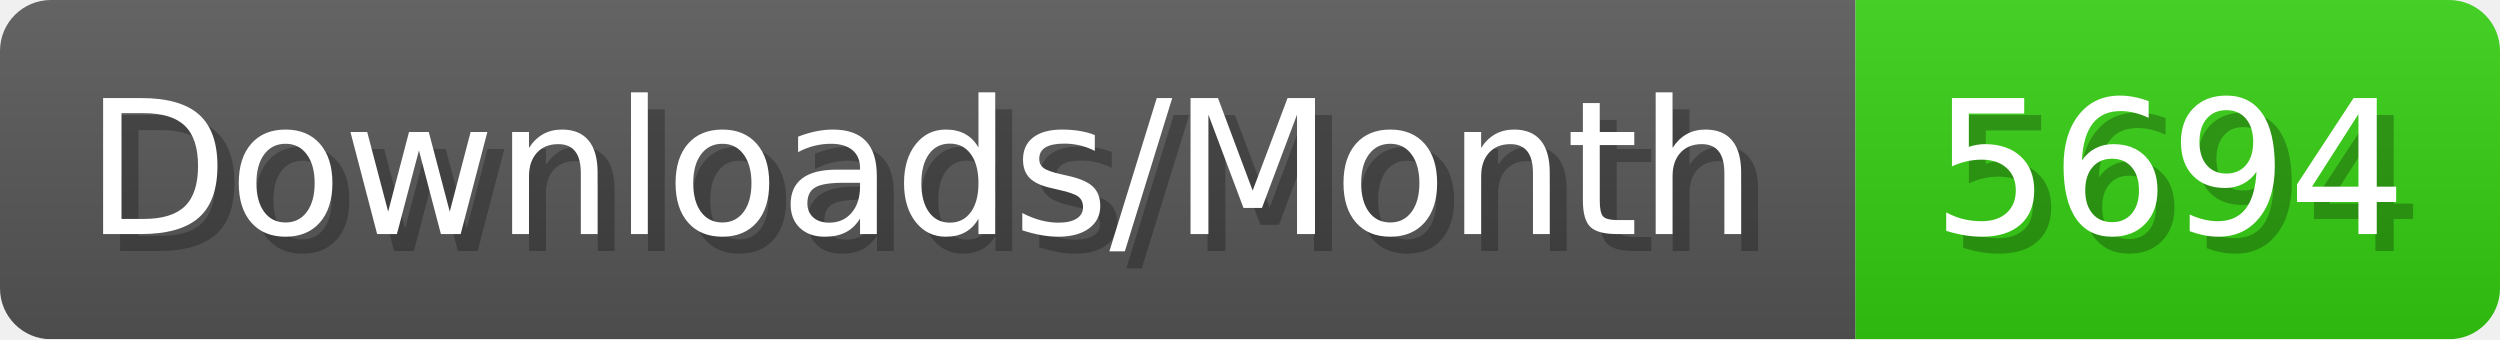
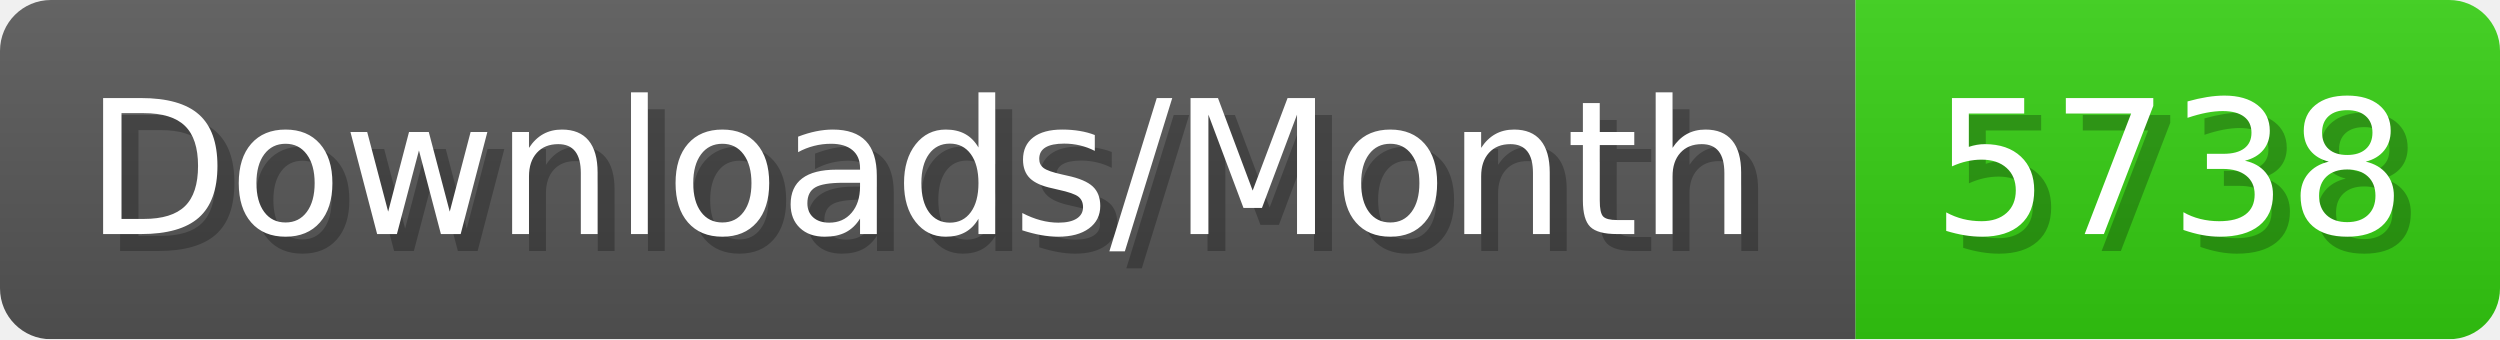
- <svg xmlns="http://www.w3.org/2000/svg" width="147.4" height="20" viewBox="0 0 1474 200" role="img" aria-label="Downloads/Month: 5694">
+ <svg xmlns="http://www.w3.org/2000/svg" width="147.4" height="20" viewBox="0 0 1474 200" role="img" aria-label="Downloads/Month: 5738">
  <linearGradient id="YlXUI" x2="0" y2="100%">
    <stop offset="0" stop-opacity=".1" stop-color="#EEE" />
    <stop offset="1" stop-opacity=".1" />
  </linearGradient>
  <mask id="JHhop">
    <rect width="1474" height="200" rx="30" fill="#FFF" />
  </mask>
  <g mask="url(#JHhop)">
    <rect width="1094" height="200" fill="#555" />
    <rect width="380" height="200" fill="#3C1" x="1094" />
    <rect width="1474" height="200" fill="url(#YlXUI)" />
  </g>
  <g aria-hidden="true" fill="#fff" text-anchor="start" font-family="Verdana,DejaVu Sans,sans-serif" font-size="110">
    <text x="60" y="148" textLength="994" fill="#000" opacity="0.25">Downloads/Month</text>
    <text x="50" y="138" textLength="994">Downloads/Month</text>
-     <text x="1149" y="148" textLength="280" fill="#000" opacity="0.25">5694</text>
-     <text x="1139" y="138" textLength="280">5694</text>
+     <text x="1149" y="148" textLength="280" fill="#000" opacity="0.25">5738</text>
+     <text x="1139" y="138" textLength="280">5738</text>
  </g>
</svg>
